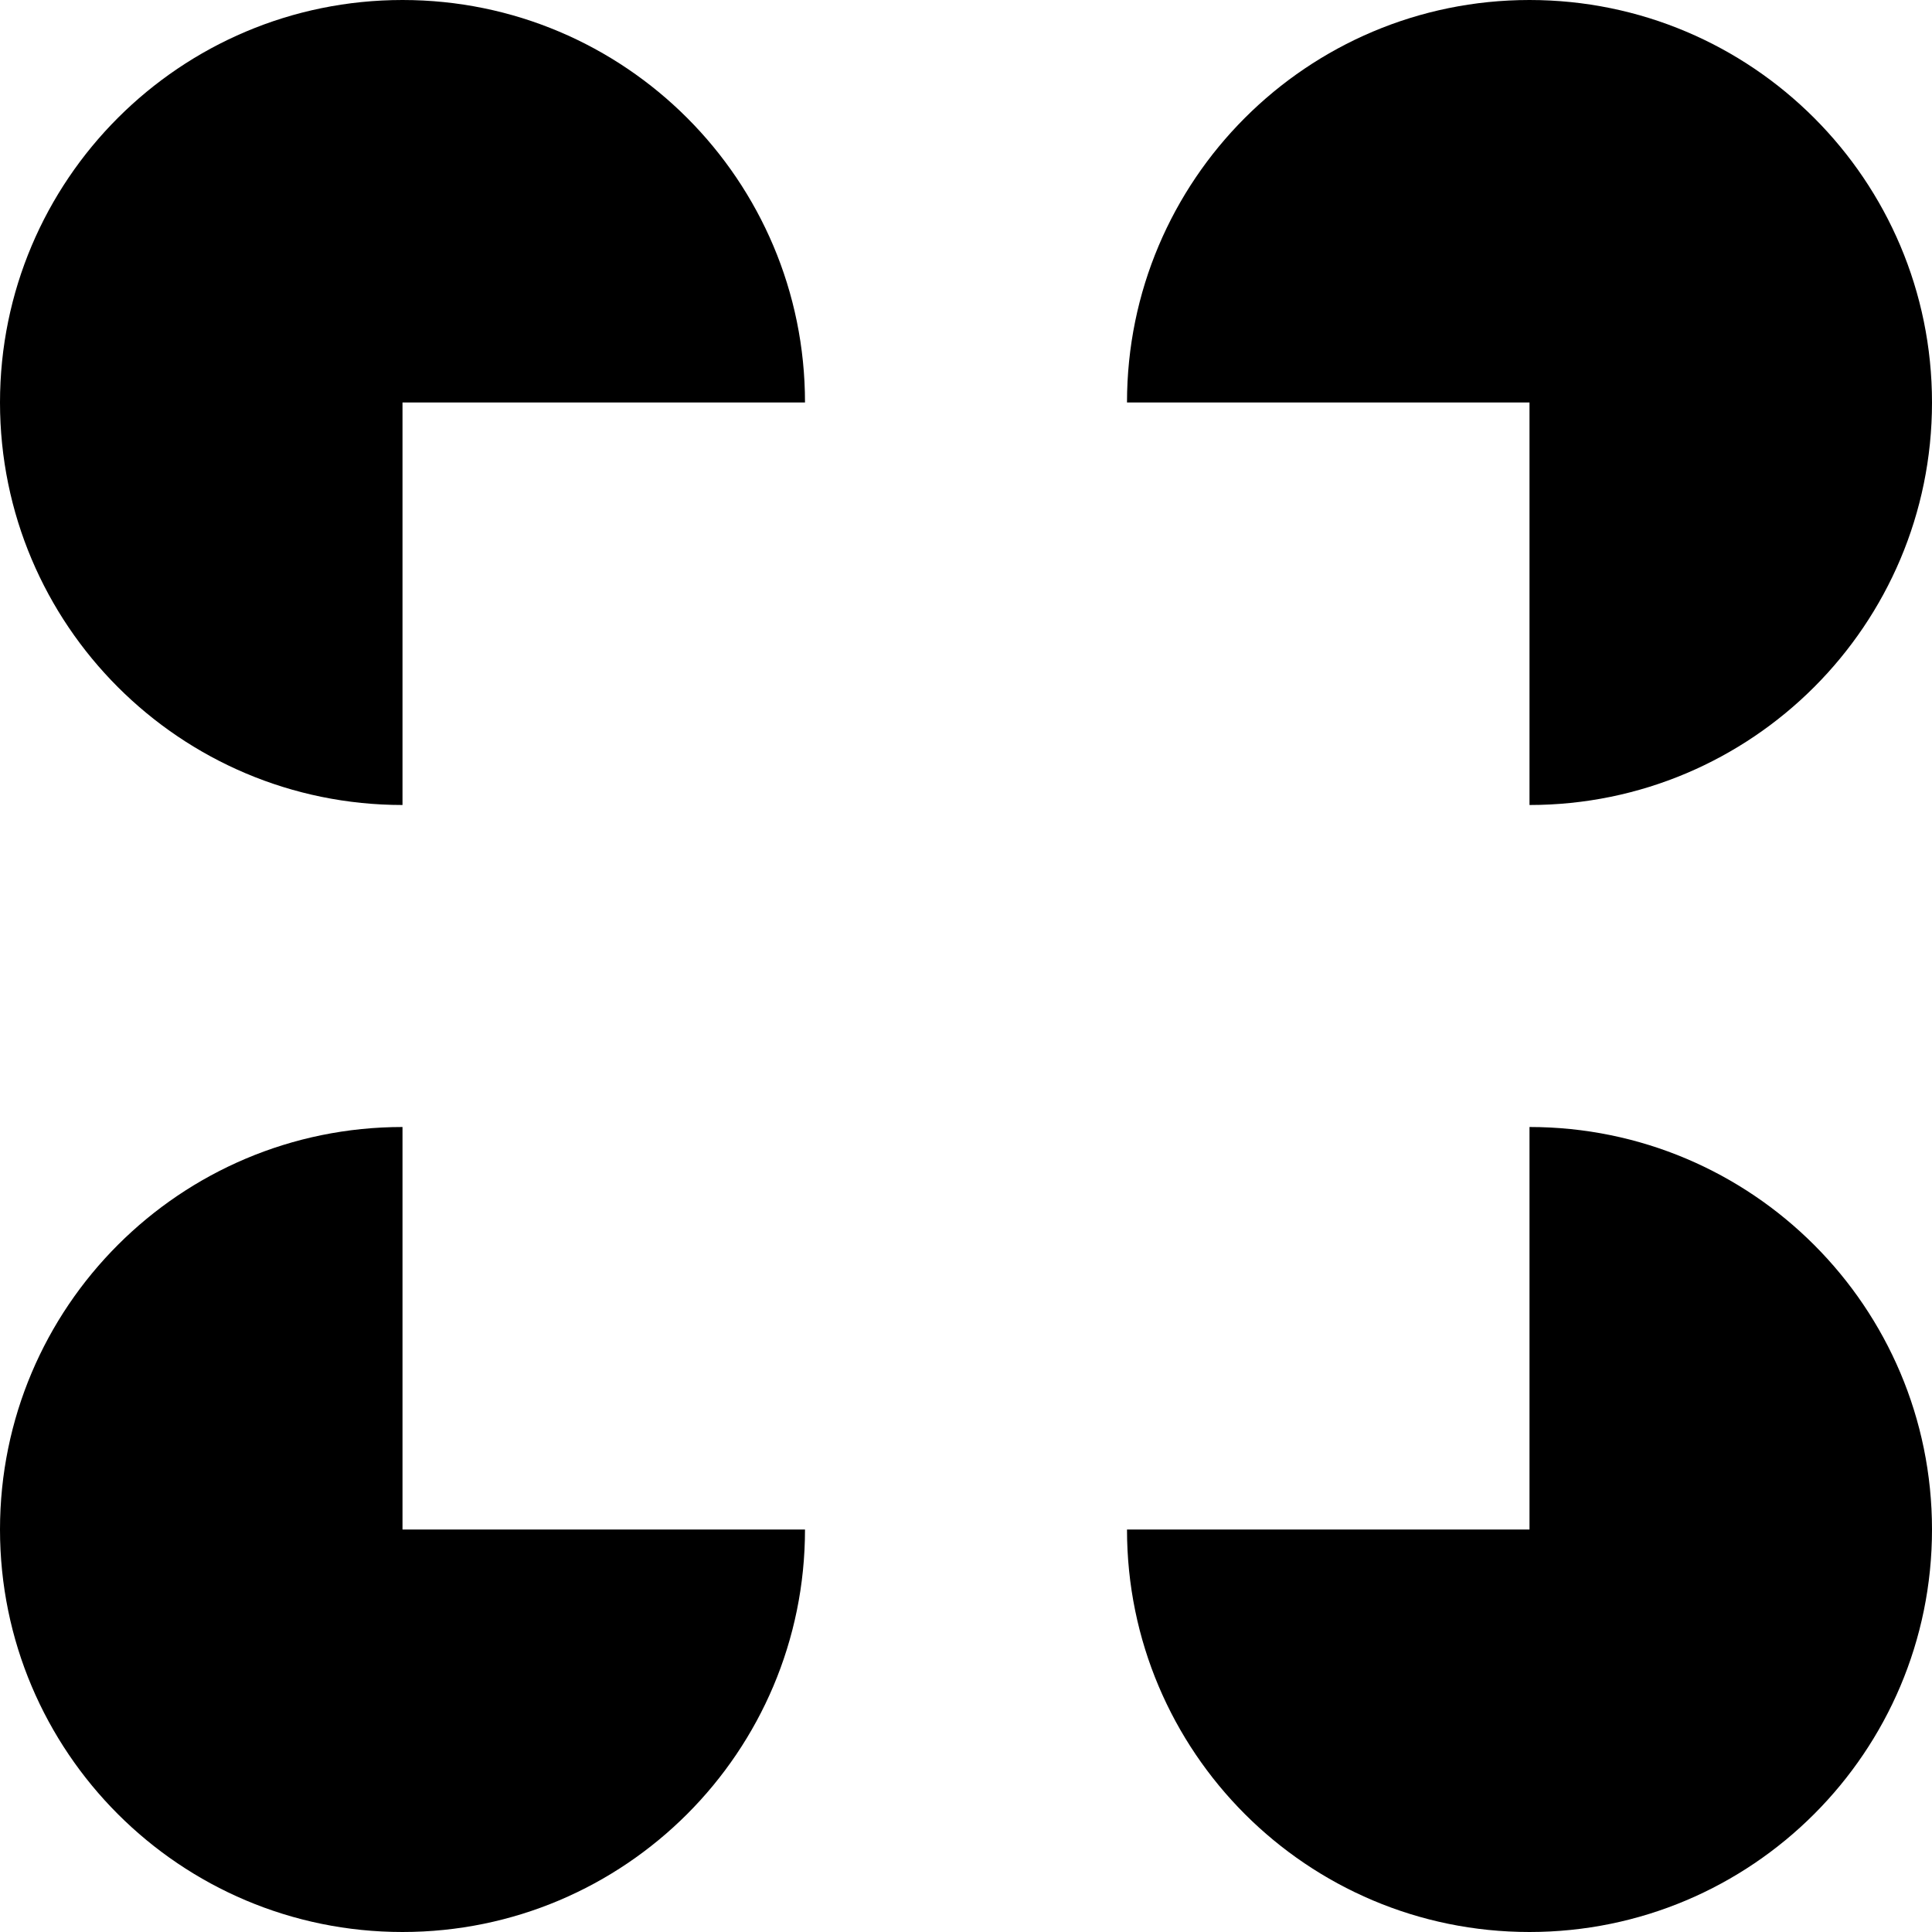
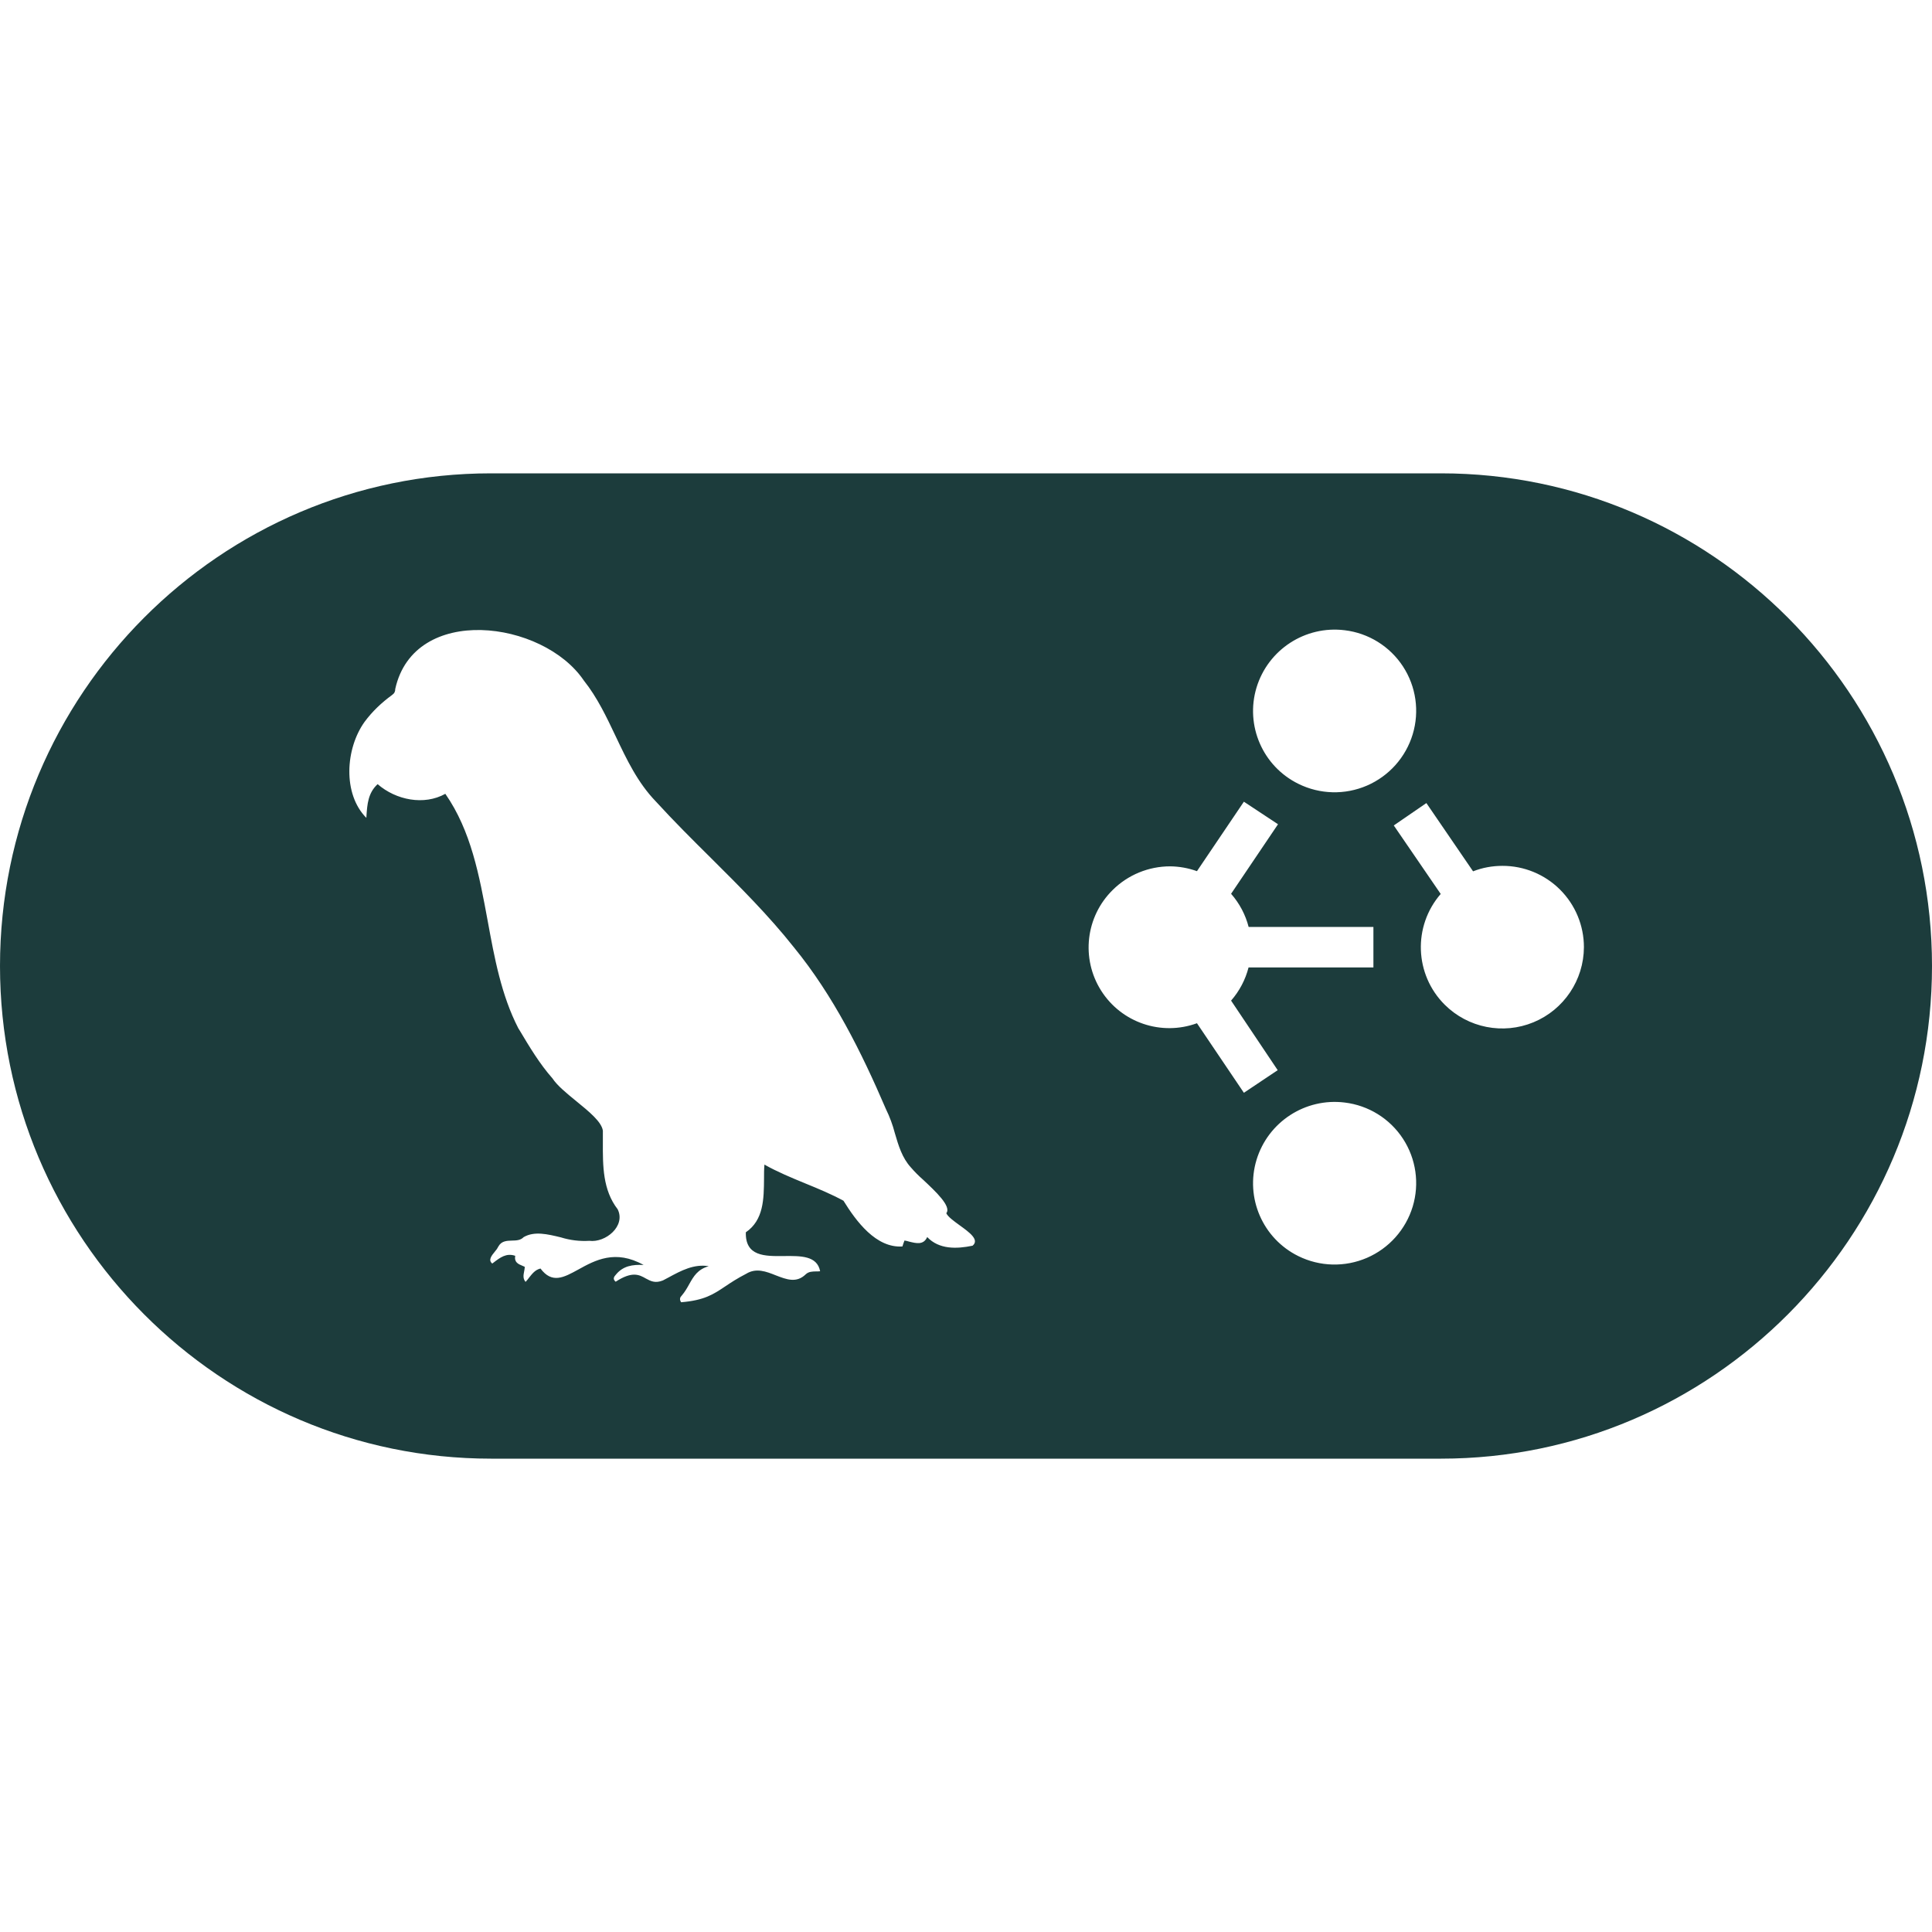
- <svg xmlns="http://www.w3.org/2000/svg" role="img" viewBox="0 0 24 24">
-   <path d="M5 19H10A5 5 0 115 14ZM19 14A5 5 0 1114 19H19ZM10 5A5 5 0 105 10V5ZM19 5V10A5 5 0 1014 5Z" />
+ <svg xmlns="http://www.w3.org/2000/svg" fill="#1C3C3C" role="img" viewBox="0 0 24 24">
+   <path d="M6.099 5.88H17.9C21.264 5.88 24 8.625 24 12s-2.736 6.12-6.099 6.12H6.1C2.736 18.12 0 15.375 0 12s2.736-6.12 6.099-6.12Zm5.419 9.487c.148.156.367.148.561.108h.002c.09-.073-.038-.166-.16-.254-.074-.054-.145-.105-.166-.15.068-.083-.132-.27-.289-.417a1.539 1.539 0 0 1-.15-.151c-.11-.12-.155-.273-.2-.427a1.575 1.575 0 0 0-.11-.297c-.304-.708-.653-1.41-1.143-2.01-.315-.398-.674-.755-1.033-1.112-.232-.23-.463-.46-.683-.701-.226-.234-.362-.521-.499-.81-.114-.24-.228-.482-.396-.693-.507-.75-2.107-.955-2.342.105 0 .033-.01.054-.039.075-.13.095-.245.203-.342.334-.238.332-.274.895.022 1.193l.001-.02c.01-.15.02-.29.139-.399.228.198.576.268.841.12.32.46.422 1.015.525 1.572.085.464.17.93.382 1.341l.014.022c.124.208.25.419.41.6.059.09.178.187.297.284.157.128.314.256.329.366v.146c-.001.29-.002.59.184.83.103.208-.15.418-.352.392a.989.989 0 0 1-.354-.043c-.165-.04-.329-.08-.462-.003-.038.04-.091.042-.145.043-.064.002-.129.004-.167.07a.29.29 0 0 1-.045.066c-.042.051-.087.107-.033.149l.015-.011c.082-.063.16-.123.27-.085-.014.082.039.103.092.125l.027.012a.357.357 0 0 1-.008.057c-.009.046-.017.09.018.13a.605.605 0 0 0 .046-.056c.037-.046.073-.094.139-.11.144.192.289.112.471.012.206-.114.459-.253.81-.056-.135-.007-.255.01-.345.121-.023.025-.042.054-.002.087.207-.135.294-.086.375-.04.06.032.115.063.212.024l.07-.037c.155-.084.314-.17.499-.14-.139.04-.188.127-.242.223-.026.047-.054.097-.094.143-.021.021-.03.046-.007.082.29-.024.4-.098.548-.197.07-.047.15-.1.261-.157.124-.076.248-.028.368.02.13.05.255.1.371-.013.037-.035.083-.035.129-.036.016 0 .033 0 .05-.002-.037-.194-.24-.191-.448-.189-.24.003-.483.005-.475-.295.222-.152.224-.415.226-.665 0-.06 0-.119.005-.176.163.092.336.163.508.234.162.066.323.133.474.215.157.254.404.59.732.568.008-.026.016-.048.026-.074.019.003.039.008.059.014.086.021.178.045.223-.057zm6.429-2.886a1.014 1.014 0 0 0 1.729-.715 1.01 1.01 0 0 0-1.013-1.01c-.126 0-.25.023-.364.068l-.58-.848-.405.278.583.851a1.009 1.009 0 0 0 .05 1.376zm-1.818-2.744a1.014 1.014 0 0 0 1.42-.615 1.008 1.008 0 0 0-.845-1.293 1.015 1.015 0 0 0-1.095.712 1.008 1.008 0 0 0 .52 1.196zm0 5.867a1.015 1.015 0 0 0 1.42-.615 1.008 1.008 0 0 0-.845-1.293 1.015 1.015 0 0 0-1.095.712 1.008 1.008 0 0 0 .52 1.196zm.932-3.586v-.503h-1.55a1.003 1.003 0 0 0-.218-.412l.583-.864-.424-.28-.583.863a1.014 1.014 0 0 0-.333-.06c-.268 0-.525.106-.714.294a1.002 1.002 0 0 0 1.047 1.655l.583.864.42-.281-.579-.864c.104-.119.178-.26.217-.412z" />
</svg>
